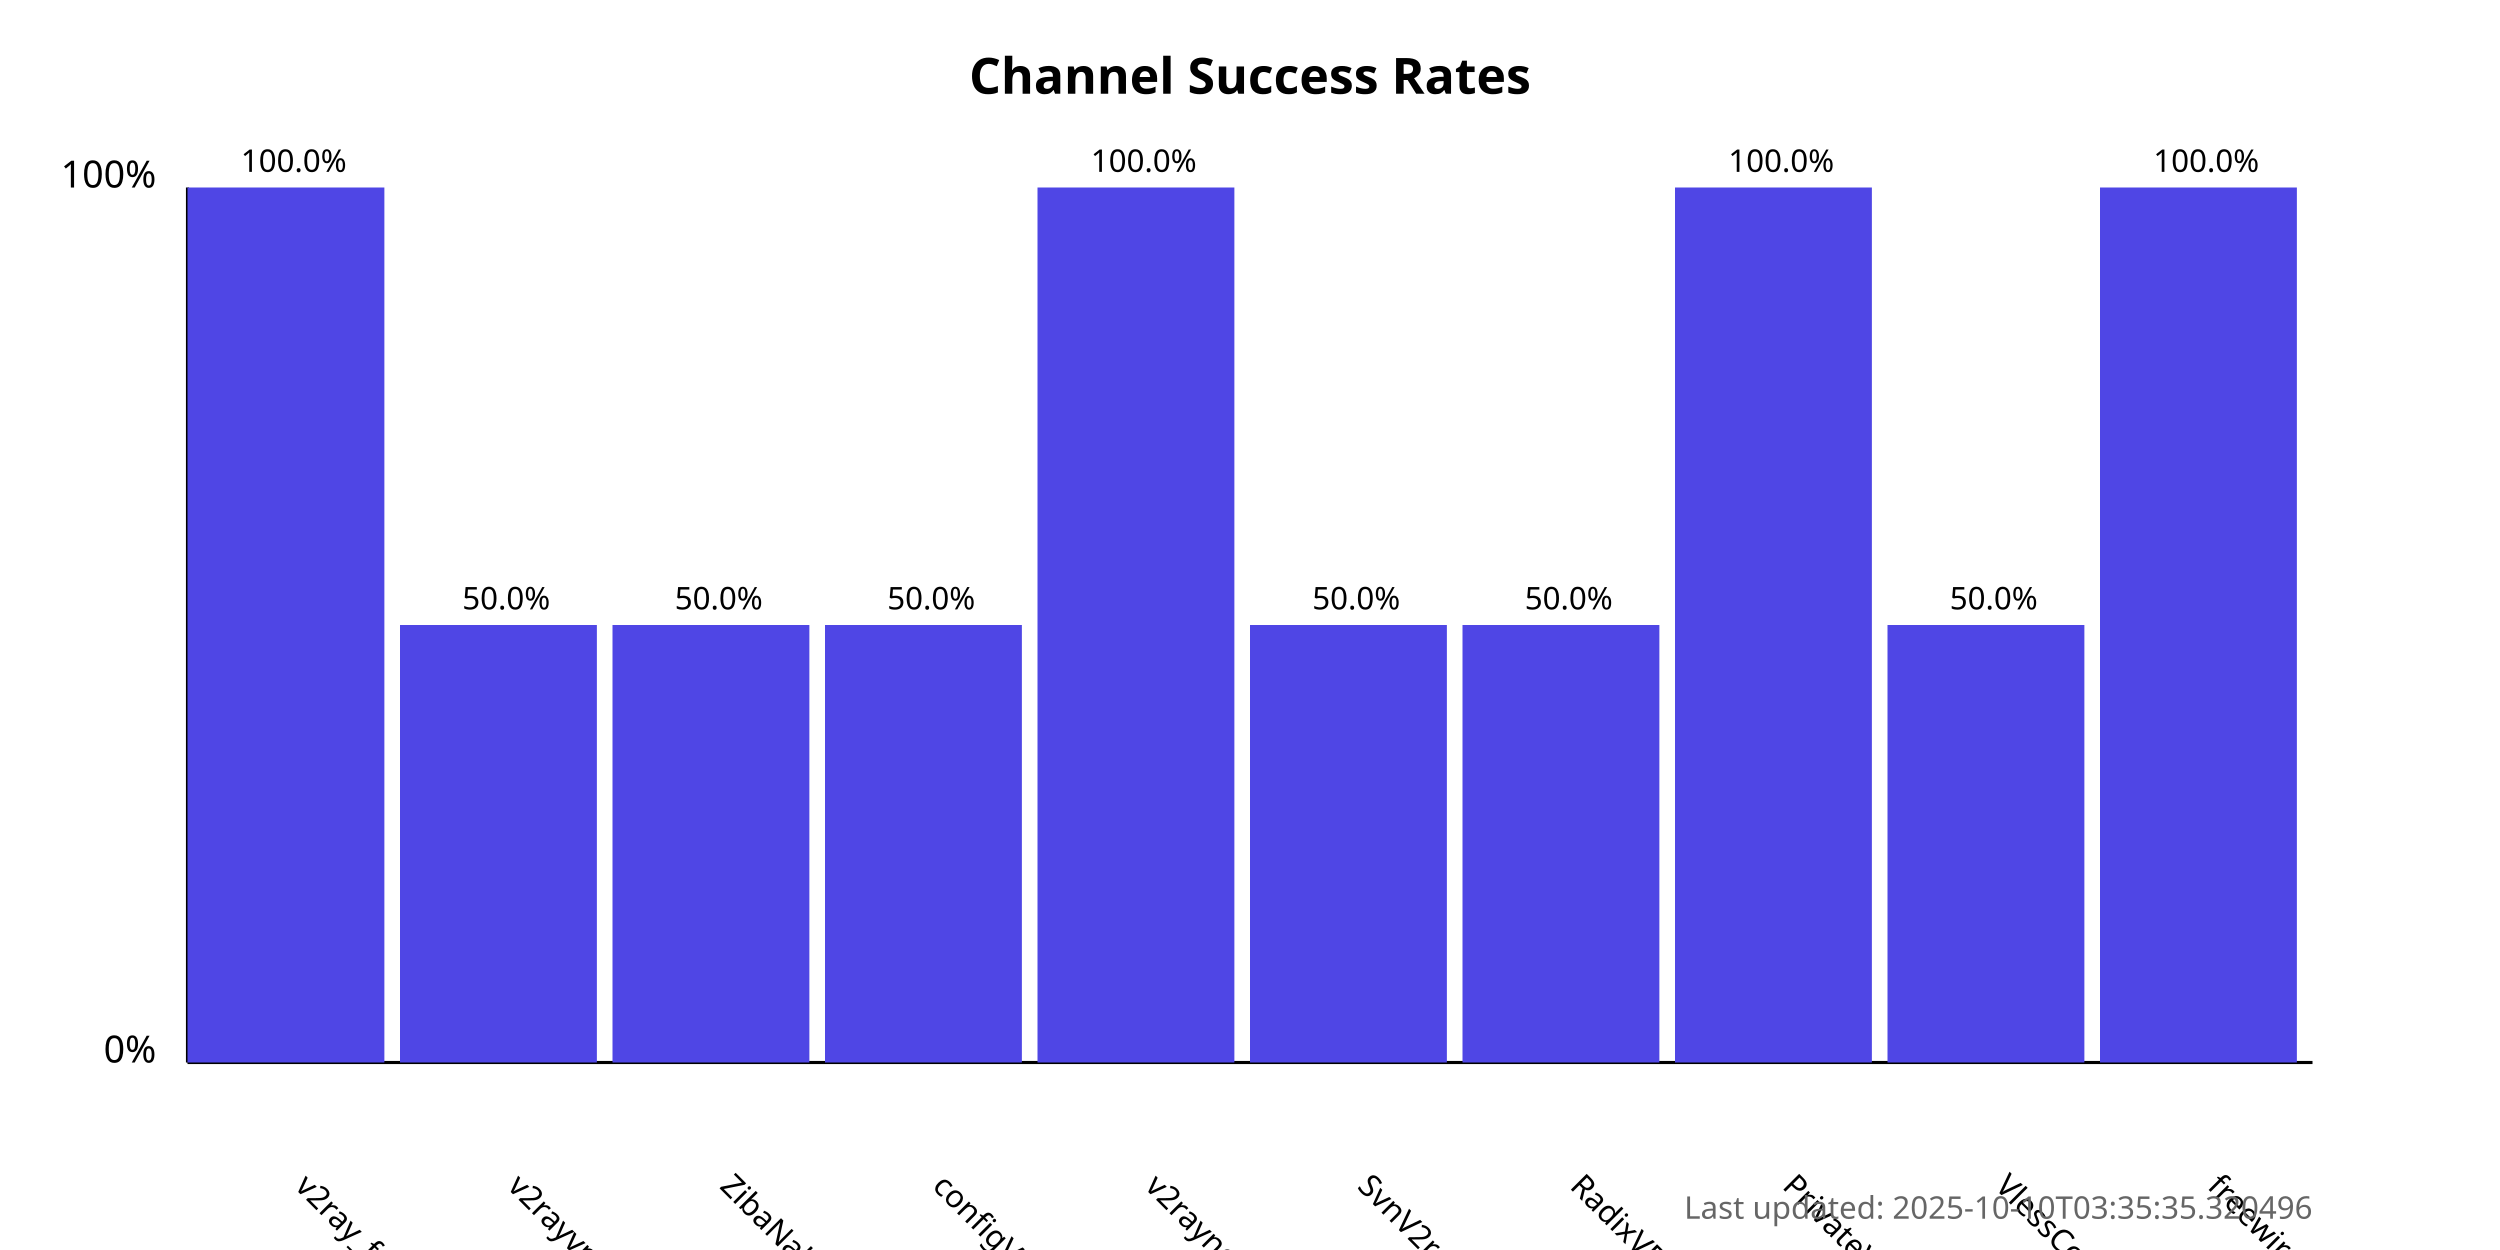
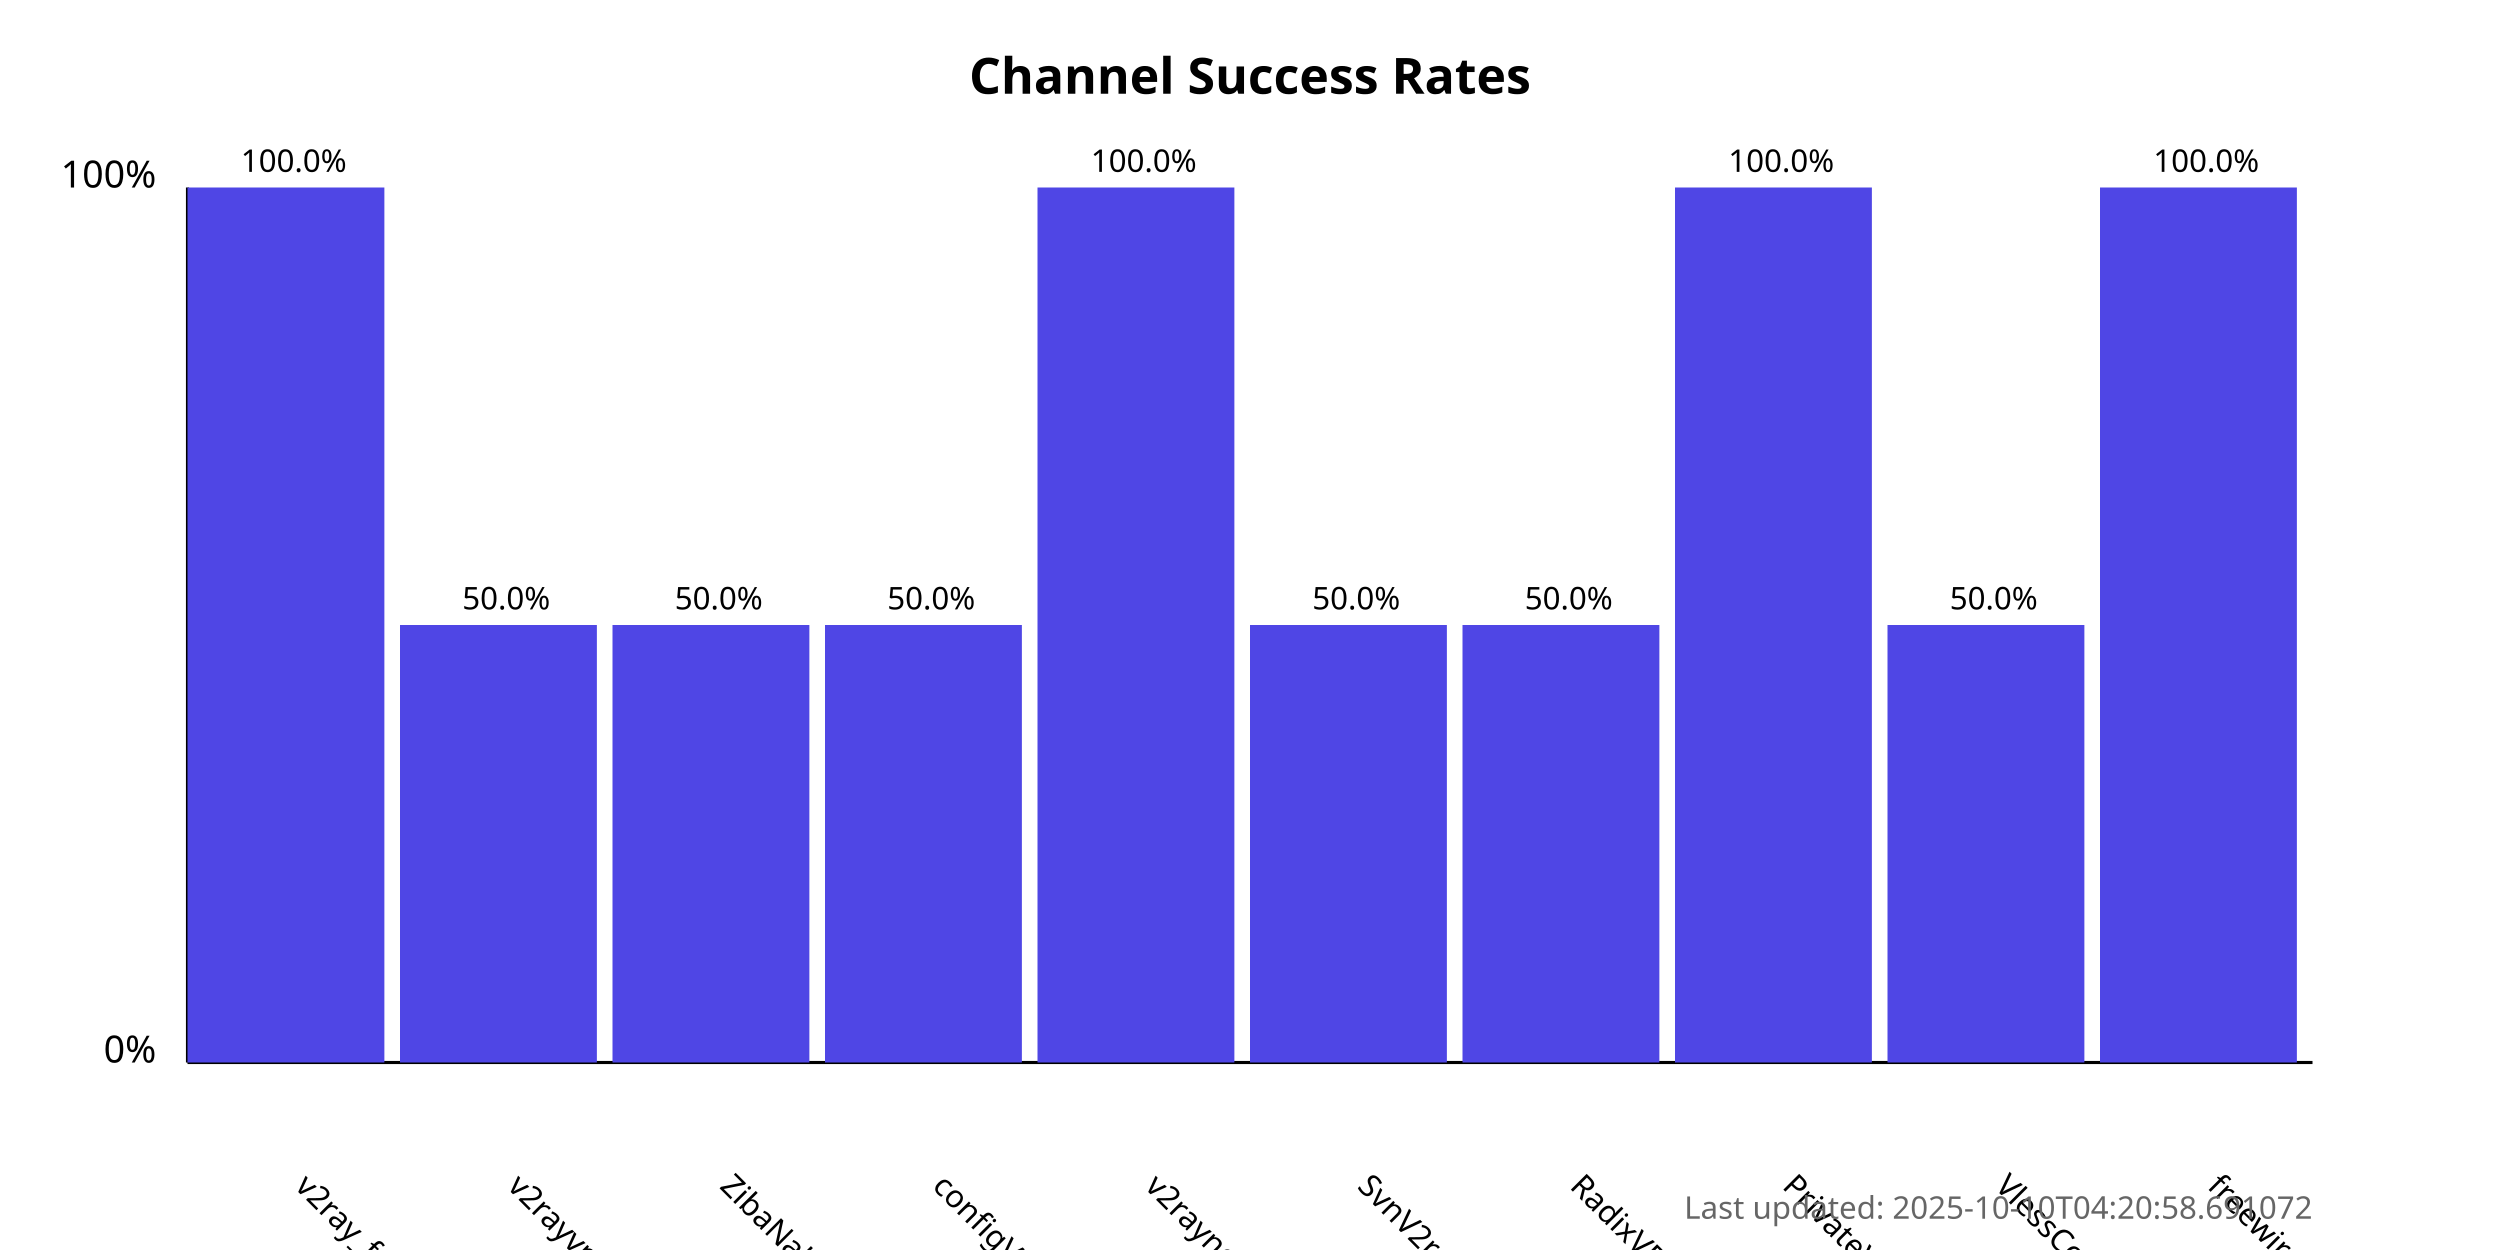
<svg xmlns="http://www.w3.org/2000/svg" width="800" height="400">
  <style>
            .chart-title { font: bold 16px sans-serif; }
            .axis-label { font: 12px sans-serif; }
            .tick-label { font: 10px sans-serif; }
            .bar { fill: #4f46e5; }
            .bar:hover { fill: #6366f1; }
            .timestamp { font: 10px sans-serif; fill: #666; }
        </style>
  <text x="400.0" y="30" text-anchor="middle" class="chart-title">
            Channel Success Rates
        </text>
  <line x1="60" y1="340" x2="60" y2="60" stroke="black" stroke-width="1" />
  <line x1="60" y1="340" x2="740" y2="340" stroke="black" stroke-width="1" />
  <text x="50" y="340" text-anchor="end" class="axis-label">0%</text>
  <text x="50" y="60" text-anchor="end" class="axis-label">100%</text>
  <g>
    <rect x="60" y="60.0" width="63.0" height="280.0" class="bar" />
    <text x="94.0" y="380" transform="rotate(45, 94.0, 380)" text-anchor="start" class="tick-label">
                v2ray_free_conf
            </text>
    <text x="94.0" y="55.0" text-anchor="middle" class="tick-label">
                100.0%
            </text>
  </g>
  <g>
    <rect x="128.0" y="200.0" width="63.0" height="140.0" class="bar" />
    <text x="162.0" y="380" transform="rotate(45, 162.0, 380)" text-anchor="start" class="tick-label">
                v2rayvpno
            </text>
    <text x="162.0" y="195.0" text-anchor="middle" class="tick-label">
                50.0%
            </text>
  </g>
  <g>
    <rect x="196.0" y="200.0" width="63.0" height="140.0" class="bar" />
    <text x="230.0" y="380" transform="rotate(45, 230.0, 380)" text-anchor="start" class="tick-label">
                ZibaNabz
            </text>
    <text x="230.0" y="195.0" text-anchor="middle" class="tick-label">
                50.0%
            </text>
  </g>
  <g>
    <rect x="264.0" y="200.0" width="63.0" height="140.0" class="bar" />
    <text x="298.0" y="380" transform="rotate(45, 298.0, 380)" text-anchor="start" class="tick-label">
                configV2rayForFree
            </text>
    <text x="298.0" y="195.0" text-anchor="middle" class="tick-label">
                50.0%
            </text>
  </g>
  <g>
    <rect x="332.0" y="60.0" width="63.0" height="280.0" class="bar" />
    <text x="366.0" y="380" transform="rotate(45, 366.0, 380)" text-anchor="start" class="tick-label">
                v2rayngvpn
            </text>
    <text x="366.0" y="55.0" text-anchor="middle" class="tick-label">
                100.0%
            </text>
  </g>
  <g>
    <rect x="400.0" y="200.0" width="63.0" height="140.0" class="bar" />
    <text x="434.0" y="380" transform="rotate(45, 434.0, 380)" text-anchor="start" class="tick-label">
                SvnV2ray
            </text>
    <text x="434.0" y="195.0" text-anchor="middle" class="tick-label">
                50.0%
            </text>
  </g>
  <g>
    <rect x="468.0" y="200.0" width="63.0" height="140.0" class="bar" />
    <text x="502.0" y="380" transform="rotate(45, 502.0, 380)" text-anchor="start" class="tick-label">
                RadixVPN
            </text>
    <text x="502.0" y="195.0" text-anchor="middle" class="tick-label">
                50.0%
            </text>
  </g>
  <g>
    <rect x="536.0" y="60.0" width="63.0" height="280.0" class="bar" />
    <text x="570.0" y="380" transform="rotate(45, 570.0, 380)" text-anchor="start" class="tick-label">
                PrivateVPNs
            </text>
    <text x="570.0" y="55.0" text-anchor="middle" class="tick-label">
                100.0%
            </text>
  </g>
  <g>
    <rect x="604.0" y="200.0" width="63.0" height="140.0" class="bar" />
    <text x="638.0" y="380" transform="rotate(45, 638.0, 380)" text-anchor="start" class="tick-label">
                VlessConfig
            </text>
    <text x="638.0" y="195.0" text-anchor="middle" class="tick-label">
                50.0%
            </text>
  </g>
  <g>
    <rect x="672.0" y="60.0" width="63.0" height="280.0" class="bar" />
    <text x="706.0" y="380" transform="rotate(45, 706.0, 380)" text-anchor="start" class="tick-label">
                freewireguard
            </text>
    <text x="706.0" y="55.0" text-anchor="middle" class="tick-label">
                100.0%
            </text>
  </g>
  <text x="740" y="390" text-anchor="end" class="timestamp">
-             Last updated: 2025-10-10T03:35:35.320496
+             Last updated: 2025-10-10T04:20:58.691072
        </text>
</svg>
